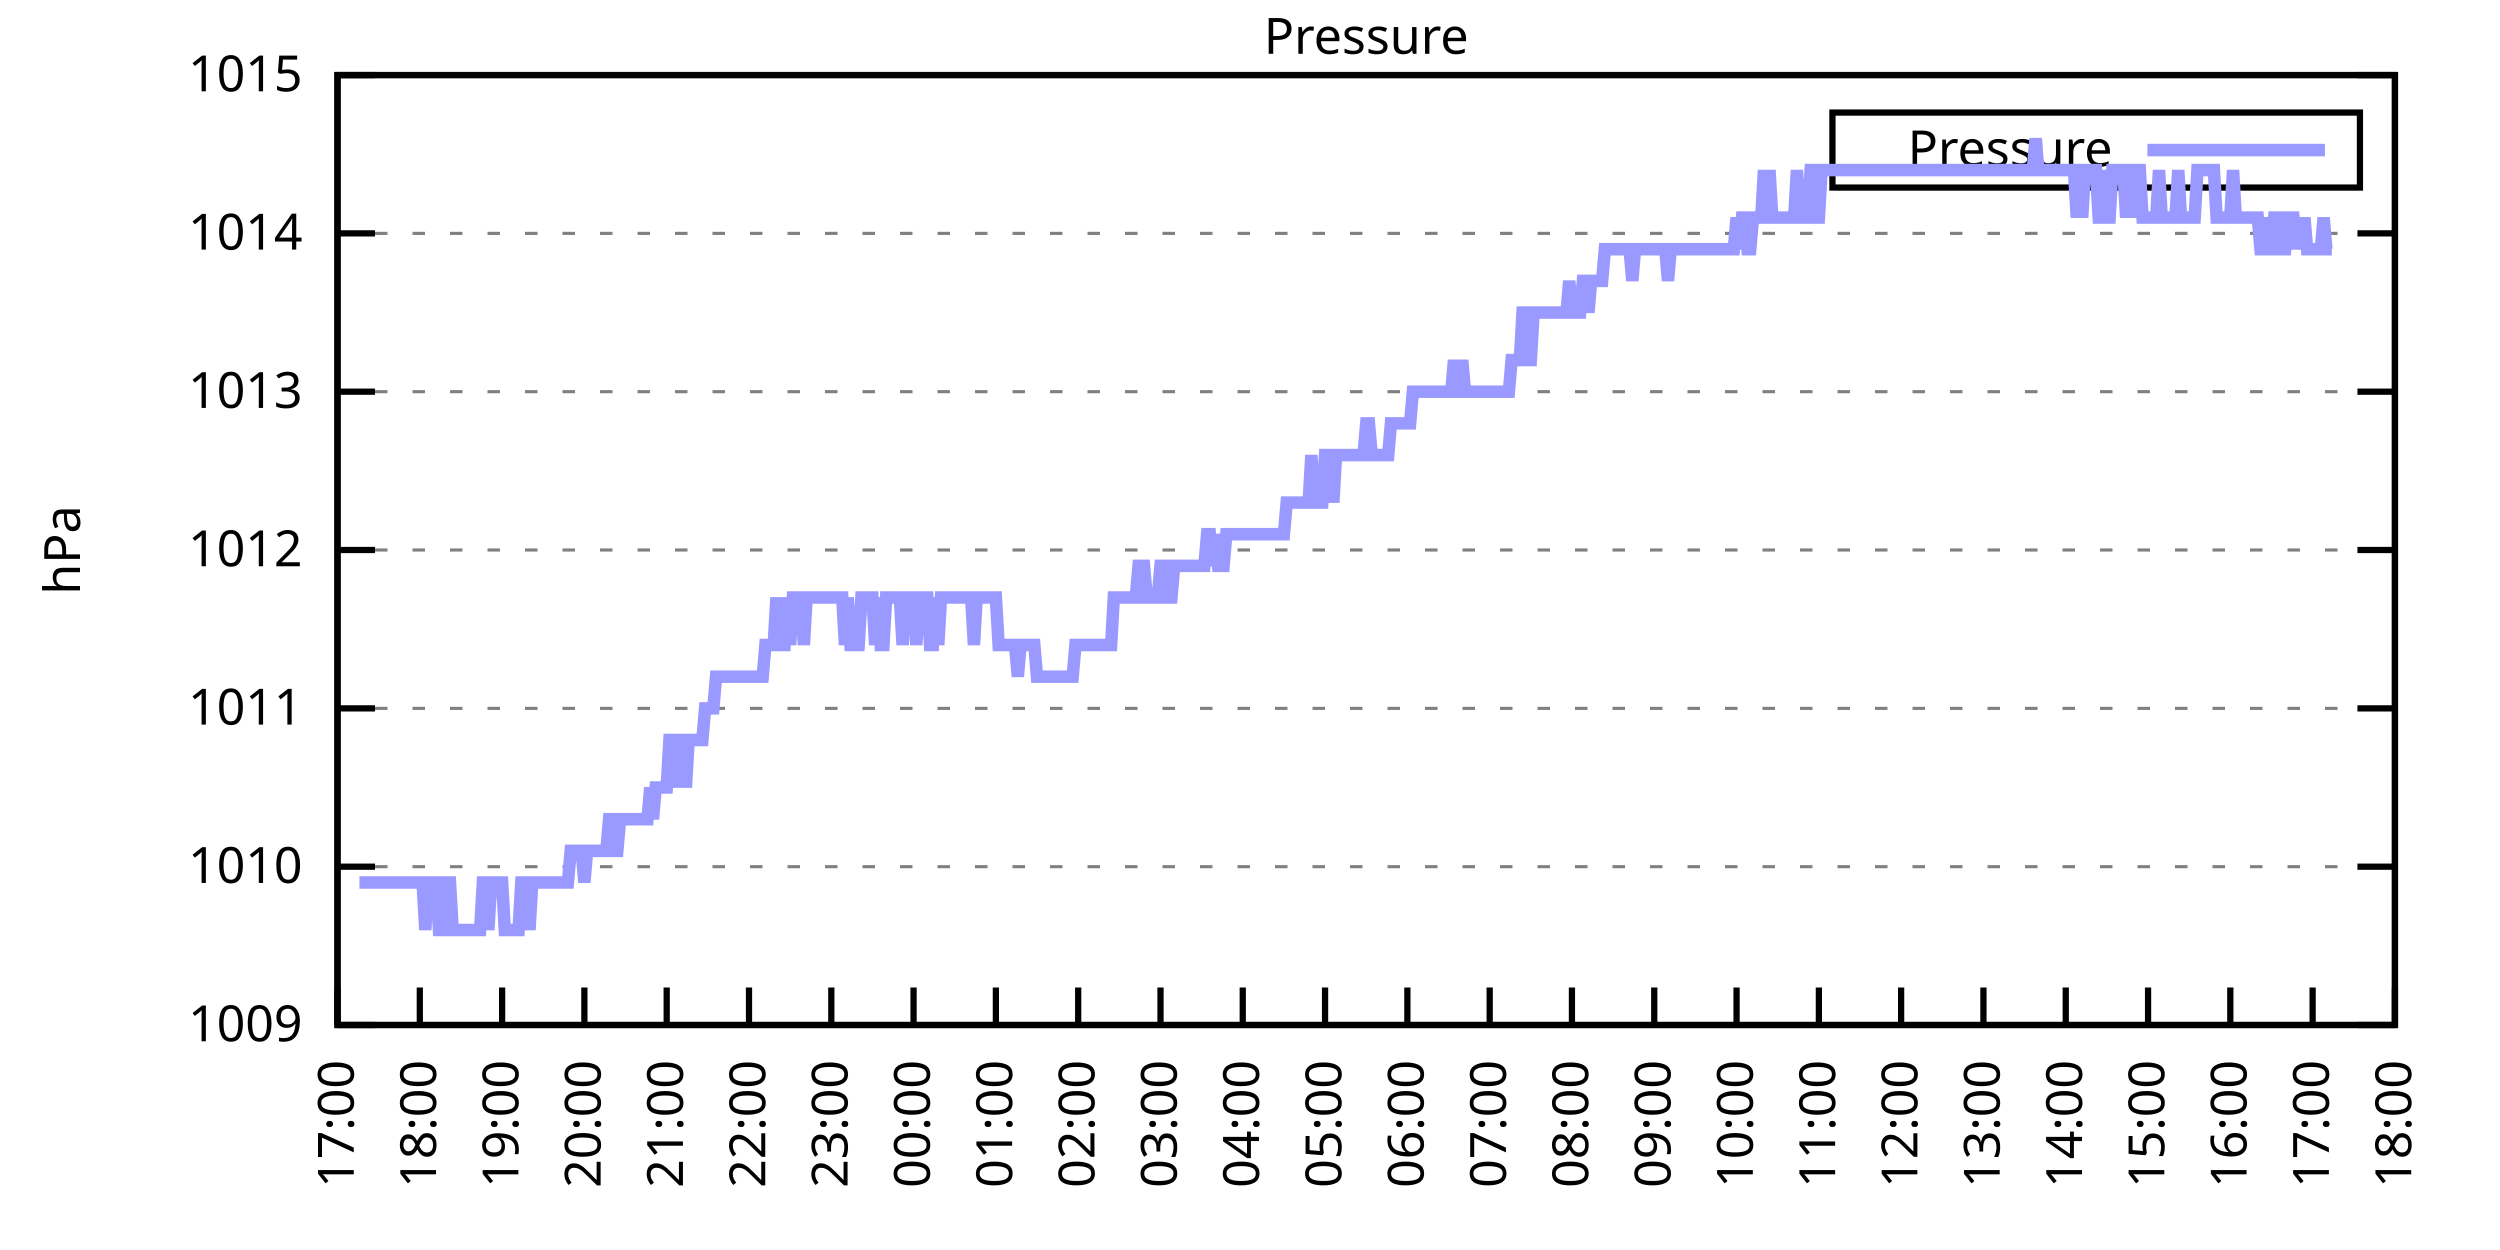
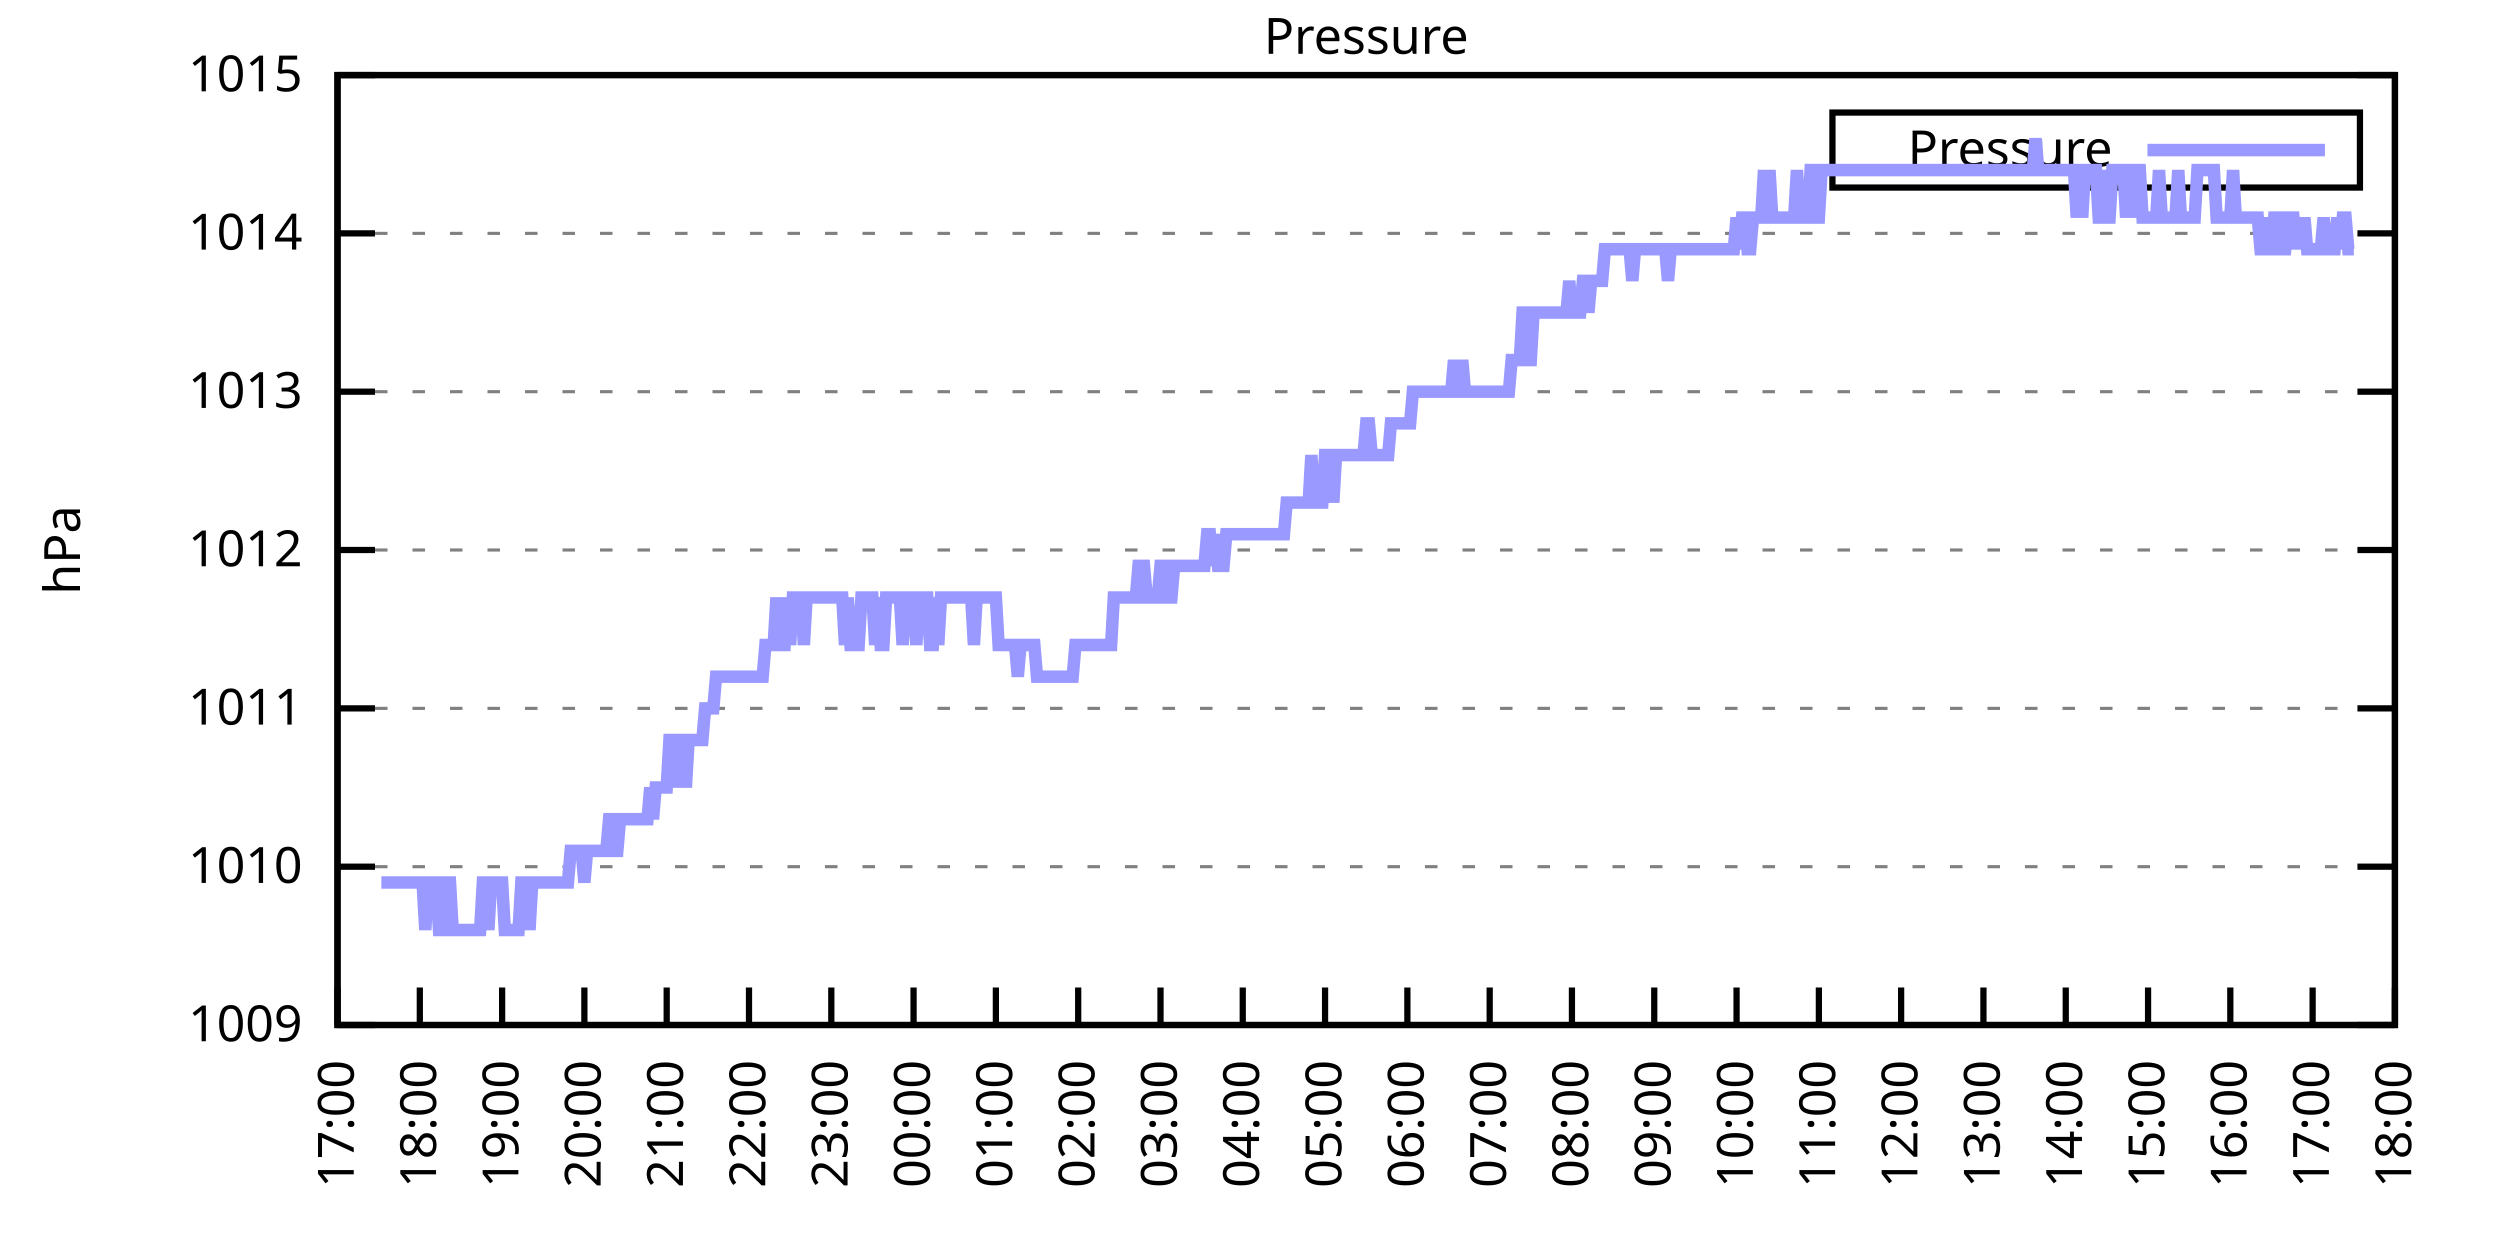
<svg xmlns="http://www.w3.org/2000/svg" xmlns:xlink="http://www.w3.org/1999/xlink" width="400" height="200" viewBox="0 0 400 200">
  <g id="gnuplot_canvas">
    <rect x="0" y="0" width="400" height="200" fill="none" />
    <defs>
      <circle id="gpDot" r="0.5" stroke-width="0.5" stroke="currentColor" />
      <path id="gpPt0" stroke-width="0.333" stroke="currentColor" d="M-1,0 h2 M0,-1 v2" />
      <path id="gpPt1" stroke-width="0.333" stroke="currentColor" d="M-1,-1 L1,1 M1,-1 L-1,1" />
      <path id="gpPt2" stroke-width="0.333" stroke="currentColor" d="M-1,0 L1,0 M0,-1 L0,1 M-1,-1 L1,1 M-1,1 L1,-1" />
      <rect id="gpPt3" stroke-width="0.333" stroke="currentColor" x="-1" y="-1" width="2" height="2" />
      <rect id="gpPt4" stroke-width="0.333" stroke="currentColor" fill="currentColor" x="-1" y="-1" width="2" height="2" />
      <circle id="gpPt5" stroke-width="0.333" stroke="currentColor" cx="0" cy="0" r="1" />
      <use xlink:href="#gpPt5" id="gpPt6" fill="currentColor" stroke="none" />
      <path id="gpPt7" stroke-width="0.333" stroke="currentColor" d="M0,-1.33 L-1.33,0.67 L1.33,0.67 z" />
      <use xlink:href="#gpPt7" id="gpPt8" fill="currentColor" stroke="none" />
      <use xlink:href="#gpPt7" id="gpPt9" stroke="currentColor" transform="rotate(180)" />
      <use xlink:href="#gpPt9" id="gpPt10" fill="currentColor" stroke="none" />
      <use xlink:href="#gpPt3" id="gpPt11" stroke="currentColor" transform="rotate(45)" />
      <use xlink:href="#gpPt11" id="gpPt12" fill="currentColor" stroke="none" />
      <path id="gpPt13" stroke-width="0.333" stroke="currentColor" d="M0,1.330 L1.265,0.411 L0.782,-1.067 L-0.782,-1.076 L-1.265,0.411 z" />
      <use xlink:href="#gpPt13" id="gpPt14" fill="currentColor" stroke="none" />
      <filter id="textbox" filterUnits="objectBoundingBox" x="0" y="0" height="1" width="1">
        <feFlood flood-color="white" flood-opacity="1" result="bgnd" />
        <feComposite in="SourceGraphic" in2="bgnd" operator="atop" />
      </filter>
      <filter id="greybox" filterUnits="objectBoundingBox" x="0" y="0" height="1" width="1">
        <feFlood flood-color="lightgrey" flood-opacity="1" result="grey" />
        <feComposite in="SourceGraphic" in2="grey" operator="atop" />
      </filter>
    </defs>
    <g fill="none" color="white" stroke="currentColor" stroke-width="1.00" stroke-linecap="butt" stroke-linejoin="miter">
</g>
    <g fill="none" color="black" stroke="currentColor" stroke-width="1.00" stroke-linecap="butt" stroke-linejoin="miter">
      <g stroke="none" shape-rendering="crispEdges">
        <polygon fill="rgb(255, 255, 255)" points="54.00,164.00 383.18,164.00 383.18,12.02 54.00,12.02 " />
      </g>
    </g>
    <g fill="none" color="black" stroke="currentColor" stroke-width="1.00" stroke-linecap="butt" stroke-linejoin="miter">
</g>
    <g fill="none" color="black" stroke="black" stroke-width="0.50" stroke-linecap="butt" stroke-linejoin="miter">
</g>
    <g fill="none" color="gray" stroke="currentColor" stroke-width="0.50" stroke-linecap="butt" stroke-linejoin="miter">
      <path stroke="gray" stroke-dasharray="2,4" class="gridline" d="M54.00,164.00 L383.19,164.00  " />
    </g>
    <g fill="none" color="gray" stroke="gray" stroke-width="1.00" stroke-linecap="butt" stroke-linejoin="miter">
</g>
    <g fill="none" color="black" stroke="currentColor" stroke-width="1.00" stroke-linecap="butt" stroke-linejoin="miter">
      <path stroke="black" d="M54.00,164.00 L60.00,164.00 M383.19,164.00 L377.19,164.00  " />
      <g transform="translate(48.40,166.60)" stroke="none" fill="black" font-family="Sans" font-size="8.00" text-anchor="end">
        <text>
          <tspan font-family="Sans"> 1009</tspan>
        </text>
      </g>
    </g>
    <g fill="none" color="black" stroke="currentColor" stroke-width="1.00" stroke-linecap="butt" stroke-linejoin="miter">
</g>
    <g fill="none" color="black" stroke="black" stroke-width="0.50" stroke-linecap="butt" stroke-linejoin="miter">
</g>
    <g fill="none" color="gray" stroke="currentColor" stroke-width="0.50" stroke-linecap="butt" stroke-linejoin="miter">
      <path stroke="gray" stroke-dasharray="2,4" class="gridline" d="M54.00,138.67 L383.19,138.67  " />
    </g>
    <g fill="none" color="gray" stroke="gray" stroke-width="1.00" stroke-linecap="butt" stroke-linejoin="miter">
</g>
    <g fill="none" color="black" stroke="currentColor" stroke-width="1.00" stroke-linecap="butt" stroke-linejoin="miter">
      <path stroke="black" d="M54.00,138.67 L60.00,138.67 M383.19,138.67 L377.19,138.67  " />
      <g transform="translate(48.40,141.27)" stroke="none" fill="black" font-family="Sans" font-size="8.00" text-anchor="end">
        <text>
          <tspan font-family="Sans"> 1010</tspan>
        </text>
      </g>
    </g>
    <g fill="none" color="black" stroke="currentColor" stroke-width="1.00" stroke-linecap="butt" stroke-linejoin="miter">
</g>
    <g fill="none" color="black" stroke="black" stroke-width="0.50" stroke-linecap="butt" stroke-linejoin="miter">
</g>
    <g fill="none" color="gray" stroke="currentColor" stroke-width="0.50" stroke-linecap="butt" stroke-linejoin="miter">
      <path stroke="gray" stroke-dasharray="2,4" class="gridline" d="M54.00,113.34 L383.19,113.34  " />
    </g>
    <g fill="none" color="gray" stroke="gray" stroke-width="1.00" stroke-linecap="butt" stroke-linejoin="miter">
</g>
    <g fill="none" color="black" stroke="currentColor" stroke-width="1.00" stroke-linecap="butt" stroke-linejoin="miter">
      <path stroke="black" d="M54.00,113.34 L60.00,113.34 M383.19,113.34 L377.19,113.34  " />
      <g transform="translate(48.40,115.94)" stroke="none" fill="black" font-family="Sans" font-size="8.00" text-anchor="end">
        <text>
          <tspan font-family="Sans"> 1011</tspan>
        </text>
      </g>
    </g>
    <g fill="none" color="black" stroke="currentColor" stroke-width="1.00" stroke-linecap="butt" stroke-linejoin="miter">
</g>
    <g fill="none" color="black" stroke="black" stroke-width="0.50" stroke-linecap="butt" stroke-linejoin="miter">
</g>
    <g fill="none" color="gray" stroke="currentColor" stroke-width="0.50" stroke-linecap="butt" stroke-linejoin="miter">
      <path stroke="gray" stroke-dasharray="2,4" class="gridline" d="M54.00,88.00 L383.19,88.00  " />
    </g>
    <g fill="none" color="gray" stroke="gray" stroke-width="1.00" stroke-linecap="butt" stroke-linejoin="miter">
</g>
    <g fill="none" color="black" stroke="currentColor" stroke-width="1.00" stroke-linecap="butt" stroke-linejoin="miter">
      <path stroke="black" d="M54.00,88.00 L60.00,88.00 M383.19,88.00 L377.19,88.00  " />
      <g transform="translate(48.40,90.60)" stroke="none" fill="black" font-family="Sans" font-size="8.00" text-anchor="end">
        <text>
          <tspan font-family="Sans"> 1012</tspan>
        </text>
      </g>
    </g>
    <g fill="none" color="black" stroke="currentColor" stroke-width="1.00" stroke-linecap="butt" stroke-linejoin="miter">
</g>
    <g fill="none" color="black" stroke="black" stroke-width="0.50" stroke-linecap="butt" stroke-linejoin="miter">
</g>
    <g fill="none" color="gray" stroke="currentColor" stroke-width="0.50" stroke-linecap="butt" stroke-linejoin="miter">
      <path stroke="gray" stroke-dasharray="2,4" class="gridline" d="M54.00,62.67 L383.19,62.67  " />
    </g>
    <g fill="none" color="gray" stroke="gray" stroke-width="1.00" stroke-linecap="butt" stroke-linejoin="miter">
</g>
    <g fill="none" color="black" stroke="currentColor" stroke-width="1.00" stroke-linecap="butt" stroke-linejoin="miter">
      <path stroke="black" d="M54.00,62.67 L60.00,62.67 M383.19,62.67 L377.19,62.67  " />
      <g transform="translate(48.40,65.27)" stroke="none" fill="black" font-family="Sans" font-size="8.00" text-anchor="end">
        <text>
          <tspan font-family="Sans"> 1013</tspan>
        </text>
      </g>
    </g>
    <g fill="none" color="black" stroke="currentColor" stroke-width="1.00" stroke-linecap="butt" stroke-linejoin="miter">
</g>
    <g fill="none" color="black" stroke="black" stroke-width="0.50" stroke-linecap="butt" stroke-linejoin="miter">
</g>
    <g fill="none" color="gray" stroke="currentColor" stroke-width="0.50" stroke-linecap="butt" stroke-linejoin="miter">
      <path stroke="gray" stroke-dasharray="2,4" class="gridline" d="M54.00,37.34 L383.19,37.34  " />
    </g>
    <g fill="none" color="gray" stroke="gray" stroke-width="1.00" stroke-linecap="butt" stroke-linejoin="miter">
</g>
    <g fill="none" color="black" stroke="currentColor" stroke-width="1.00" stroke-linecap="butt" stroke-linejoin="miter">
      <path stroke="black" d="M54.00,37.34 L60.00,37.34 M383.19,37.34 L377.19,37.34  " />
      <g transform="translate(48.40,39.94)" stroke="none" fill="black" font-family="Sans" font-size="8.00" text-anchor="end">
        <text>
          <tspan font-family="Sans"> 1014</tspan>
        </text>
      </g>
    </g>
    <g fill="none" color="black" stroke="currentColor" stroke-width="1.00" stroke-linecap="butt" stroke-linejoin="miter">
</g>
    <g fill="none" color="black" stroke="black" stroke-width="0.50" stroke-linecap="butt" stroke-linejoin="miter">
</g>
    <g fill="none" color="gray" stroke="currentColor" stroke-width="0.50" stroke-linecap="butt" stroke-linejoin="miter">
      <path stroke="gray" stroke-dasharray="2,4" class="gridline" d="M54.00,12.01 L383.19,12.01  " />
    </g>
    <g fill="none" color="gray" stroke="gray" stroke-width="1.00" stroke-linecap="butt" stroke-linejoin="miter">
</g>
    <g fill="none" color="black" stroke="currentColor" stroke-width="1.00" stroke-linecap="butt" stroke-linejoin="miter">
      <path stroke="black" d="M54.00,12.01 L60.00,12.01 M383.19,12.01 L377.19,12.01  " />
      <g transform="translate(48.40,14.61)" stroke="none" fill="black" font-family="Sans" font-size="8.00" text-anchor="end">
        <text>
          <tspan font-family="Sans"> 1015</tspan>
        </text>
      </g>
    </g>
    <g fill="none" color="black" stroke="currentColor" stroke-width="1.00" stroke-linecap="butt" stroke-linejoin="miter">
      <path stroke="black" d="M54.00,164.00 L54.00,158.00  " />
      <g transform="translate(56.60,169.60) rotate(270.00)" stroke="none" fill="black" font-family="Sans" font-size="8.00" text-anchor="end">
        <text>
          <tspan font-family="Sans">17:00</tspan>
        </text>
      </g>
    </g>
    <g fill="none" color="black" stroke="currentColor" stroke-width="1.00" stroke-linecap="butt" stroke-linejoin="miter">
      <path stroke="black" d="M67.17,164.00 L67.17,158.00  " />
      <g transform="translate(69.77,169.60) rotate(270.00)" stroke="none" fill="black" font-family="Sans" font-size="8.00" text-anchor="end">
        <text>
          <tspan font-family="Sans">18:00</tspan>
        </text>
      </g>
    </g>
    <g fill="none" color="black" stroke="currentColor" stroke-width="1.00" stroke-linecap="butt" stroke-linejoin="miter">
      <path stroke="black" d="M80.34,164.00 L80.34,158.00  " />
      <g transform="translate(82.94,169.60) rotate(270.00)" stroke="none" fill="black" font-family="Sans" font-size="8.00" text-anchor="end">
        <text>
          <tspan font-family="Sans">19:00</tspan>
        </text>
      </g>
    </g>
    <g fill="none" color="black" stroke="currentColor" stroke-width="1.00" stroke-linecap="butt" stroke-linejoin="miter">
      <path stroke="black" d="M93.50,164.00 L93.50,158.00  " />
      <g transform="translate(96.10,169.60) rotate(270.00)" stroke="none" fill="black" font-family="Sans" font-size="8.00" text-anchor="end">
        <text>
          <tspan font-family="Sans">20:00</tspan>
        </text>
      </g>
    </g>
    <g fill="none" color="black" stroke="currentColor" stroke-width="1.00" stroke-linecap="butt" stroke-linejoin="miter">
      <path stroke="black" d="M106.67,164.00 L106.67,158.00  " />
      <g transform="translate(109.27,169.60) rotate(270.00)" stroke="none" fill="black" font-family="Sans" font-size="8.00" text-anchor="end">
        <text>
          <tspan font-family="Sans">21:00</tspan>
        </text>
      </g>
    </g>
    <g fill="none" color="black" stroke="currentColor" stroke-width="1.00" stroke-linecap="butt" stroke-linejoin="miter">
      <path stroke="black" d="M119.84,164.00 L119.84,158.00  " />
      <g transform="translate(122.44,169.60) rotate(270.00)" stroke="none" fill="black" font-family="Sans" font-size="8.00" text-anchor="end">
        <text>
          <tspan font-family="Sans">22:00</tspan>
        </text>
      </g>
    </g>
    <g fill="none" color="black" stroke="currentColor" stroke-width="1.00" stroke-linecap="butt" stroke-linejoin="miter">
      <path stroke="black" d="M133.01,164.00 L133.01,158.00  " />
      <g transform="translate(135.61,169.60) rotate(270.00)" stroke="none" fill="black" font-family="Sans" font-size="8.00" text-anchor="end">
        <text>
          <tspan font-family="Sans">23:00</tspan>
        </text>
      </g>
    </g>
    <g fill="none" color="black" stroke="currentColor" stroke-width="1.00" stroke-linecap="butt" stroke-linejoin="miter">
      <path stroke="black" d="M146.17,164.00 L146.17,158.00  " />
      <g transform="translate(148.77,169.60) rotate(270.00)" stroke="none" fill="black" font-family="Sans" font-size="8.00" text-anchor="end">
        <text>
          <tspan font-family="Sans">00:00</tspan>
        </text>
      </g>
    </g>
    <g fill="none" color="black" stroke="currentColor" stroke-width="1.00" stroke-linecap="butt" stroke-linejoin="miter">
      <path stroke="black" d="M159.34,164.00 L159.34,158.00  " />
      <g transform="translate(161.94,169.60) rotate(270.00)" stroke="none" fill="black" font-family="Sans" font-size="8.00" text-anchor="end">
        <text>
          <tspan font-family="Sans">01:00</tspan>
        </text>
      </g>
    </g>
    <g fill="none" color="black" stroke="currentColor" stroke-width="1.00" stroke-linecap="butt" stroke-linejoin="miter">
      <path stroke="black" d="M172.51,164.00 L172.51,158.00  " />
      <g transform="translate(175.11,169.60) rotate(270.00)" stroke="none" fill="black" font-family="Sans" font-size="8.00" text-anchor="end">
        <text>
          <tspan font-family="Sans">02:00</tspan>
        </text>
      </g>
    </g>
    <g fill="none" color="black" stroke="currentColor" stroke-width="1.00" stroke-linecap="butt" stroke-linejoin="miter">
      <path stroke="black" d="M185.68,164.00 L185.68,158.00  " />
      <g transform="translate(188.28,169.60) rotate(270.00)" stroke="none" fill="black" font-family="Sans" font-size="8.00" text-anchor="end">
        <text>
          <tspan font-family="Sans">03:00</tspan>
        </text>
      </g>
    </g>
    <g fill="none" color="black" stroke="currentColor" stroke-width="1.00" stroke-linecap="butt" stroke-linejoin="miter">
      <path stroke="black" d="M198.84,164.00 L198.84,158.00  " />
      <g transform="translate(201.44,169.60) rotate(270.00)" stroke="none" fill="black" font-family="Sans" font-size="8.00" text-anchor="end">
        <text>
          <tspan font-family="Sans">04:00</tspan>
        </text>
      </g>
    </g>
    <g fill="none" color="black" stroke="currentColor" stroke-width="1.00" stroke-linecap="butt" stroke-linejoin="miter">
      <path stroke="black" d="M212.01,164.00 L212.01,158.00  " />
      <g transform="translate(214.61,169.60) rotate(270.00)" stroke="none" fill="black" font-family="Sans" font-size="8.00" text-anchor="end">
        <text>
          <tspan font-family="Sans">05:00</tspan>
        </text>
      </g>
    </g>
    <g fill="none" color="black" stroke="currentColor" stroke-width="1.00" stroke-linecap="butt" stroke-linejoin="miter">
      <path stroke="black" d="M225.18,164.00 L225.18,158.00  " />
      <g transform="translate(227.78,169.60) rotate(270.00)" stroke="none" fill="black" font-family="Sans" font-size="8.00" text-anchor="end">
        <text>
          <tspan font-family="Sans">06:00</tspan>
        </text>
      </g>
    </g>
    <g fill="none" color="black" stroke="currentColor" stroke-width="1.00" stroke-linecap="butt" stroke-linejoin="miter">
      <path stroke="black" d="M238.35,164.00 L238.35,158.00  " />
      <g transform="translate(240.95,169.60) rotate(270.00)" stroke="none" fill="black" font-family="Sans" font-size="8.00" text-anchor="end">
        <text>
          <tspan font-family="Sans">07:00</tspan>
        </text>
      </g>
    </g>
    <g fill="none" color="black" stroke="currentColor" stroke-width="1.00" stroke-linecap="butt" stroke-linejoin="miter">
      <path stroke="black" d="M251.51,164.00 L251.51,158.00  " />
      <g transform="translate(254.11,169.60) rotate(270.00)" stroke="none" fill="black" font-family="Sans" font-size="8.00" text-anchor="end">
        <text>
          <tspan font-family="Sans">08:00</tspan>
        </text>
      </g>
    </g>
    <g fill="none" color="black" stroke="currentColor" stroke-width="1.00" stroke-linecap="butt" stroke-linejoin="miter">
      <path stroke="black" d="M264.68,164.00 L264.68,158.00  " />
      <g transform="translate(267.28,169.60) rotate(270.00)" stroke="none" fill="black" font-family="Sans" font-size="8.00" text-anchor="end">
        <text>
          <tspan font-family="Sans">09:00</tspan>
        </text>
      </g>
    </g>
    <g fill="none" color="black" stroke="currentColor" stroke-width="1.00" stroke-linecap="butt" stroke-linejoin="miter">
      <path stroke="black" d="M277.85,164.00 L277.85,158.00  " />
      <g transform="translate(280.45,169.60) rotate(270.00)" stroke="none" fill="black" font-family="Sans" font-size="8.00" text-anchor="end">
        <text>
          <tspan font-family="Sans">10:00</tspan>
        </text>
      </g>
    </g>
    <g fill="none" color="black" stroke="currentColor" stroke-width="1.00" stroke-linecap="butt" stroke-linejoin="miter">
      <path stroke="black" d="M291.02,164.00 L291.02,158.00  " />
      <g transform="translate(293.62,169.60) rotate(270.00)" stroke="none" fill="black" font-family="Sans" font-size="8.00" text-anchor="end">
        <text>
          <tspan font-family="Sans">11:00</tspan>
        </text>
      </g>
    </g>
    <g fill="none" color="black" stroke="currentColor" stroke-width="1.00" stroke-linecap="butt" stroke-linejoin="miter">
      <path stroke="black" d="M304.18,164.00 L304.18,158.00  " />
      <g transform="translate(306.78,169.60) rotate(270.00)" stroke="none" fill="black" font-family="Sans" font-size="8.00" text-anchor="end">
        <text>
          <tspan font-family="Sans">12:00</tspan>
        </text>
      </g>
    </g>
    <g fill="none" color="black" stroke="currentColor" stroke-width="1.00" stroke-linecap="butt" stroke-linejoin="miter">
      <path stroke="black" d="M317.35,164.00 L317.35,158.00  " />
      <g transform="translate(319.95,169.60) rotate(270.00)" stroke="none" fill="black" font-family="Sans" font-size="8.00" text-anchor="end">
        <text>
          <tspan font-family="Sans">13:00</tspan>
        </text>
      </g>
    </g>
    <g fill="none" color="black" stroke="currentColor" stroke-width="1.00" stroke-linecap="butt" stroke-linejoin="miter">
      <path stroke="black" d="M330.52,164.00 L330.52,158.00  " />
      <g transform="translate(333.12,169.60) rotate(270.00)" stroke="none" fill="black" font-family="Sans" font-size="8.00" text-anchor="end">
        <text>
          <tspan font-family="Sans">14:00</tspan>
        </text>
      </g>
    </g>
    <g fill="none" color="black" stroke="currentColor" stroke-width="1.00" stroke-linecap="butt" stroke-linejoin="miter">
      <path stroke="black" d="M343.69,164.00 L343.69,158.00  " />
      <g transform="translate(346.29,169.60) rotate(270.00)" stroke="none" fill="black" font-family="Sans" font-size="8.00" text-anchor="end">
        <text>
          <tspan font-family="Sans">15:00</tspan>
        </text>
      </g>
    </g>
    <g fill="none" color="black" stroke="currentColor" stroke-width="1.00" stroke-linecap="butt" stroke-linejoin="miter">
      <path stroke="black" d="M356.85,164.00 L356.85,158.00  " />
      <g transform="translate(359.45,169.60) rotate(270.00)" stroke="none" fill="black" font-family="Sans" font-size="8.00" text-anchor="end">
        <text>
          <tspan font-family="Sans">16:00</tspan>
        </text>
      </g>
    </g>
    <g fill="none" color="black" stroke="currentColor" stroke-width="1.00" stroke-linecap="butt" stroke-linejoin="miter">
      <path stroke="black" d="M370.02,164.00 L370.02,158.00  " />
      <g transform="translate(372.62,169.60) rotate(270.00)" stroke="none" fill="black" font-family="Sans" font-size="8.00" text-anchor="end">
        <text>
          <tspan font-family="Sans">17:00</tspan>
        </text>
      </g>
    </g>
    <g fill="none" color="black" stroke="currentColor" stroke-width="1.00" stroke-linecap="butt" stroke-linejoin="miter">
      <path stroke="black" d="M383.19,164.00 L383.19,158.00  " />
      <g transform="translate(385.79,169.60) rotate(270.00)" stroke="none" fill="black" font-family="Sans" font-size="8.00" text-anchor="end">
        <text>
          <tspan font-family="Sans">18:00</tspan>
        </text>
      </g>
    </g>
    <g fill="none" color="black" stroke="currentColor" stroke-width="1.00" stroke-linecap="butt" stroke-linejoin="miter">
</g>
    <g fill="none" color="black" stroke="currentColor" stroke-width="1.00" stroke-linecap="butt" stroke-linejoin="miter">
      <path stroke="black" d="M54.00,12.01 L54.00,164.00 L383.19,164.00 L383.19,12.01 L54.00,12.01 Z  " />
    </g>
    <g fill="none" color="black" stroke="currentColor" stroke-width="1.00" stroke-linecap="butt" stroke-linejoin="miter">
</g>
    <g fill="none" color="black" stroke="currentColor" stroke-width="1.00" stroke-linecap="butt" stroke-linejoin="miter">
      <path stroke="black" d="M293.19,30.01 L293.19,18.01 L377.59,18.01 L377.59,30.01 L293.19,30.01 Z  " />
    </g>
    <g id="Pressure_plot_1">
      <g fill="none" color="white" stroke="black" stroke-width="2.00" stroke-linecap="butt" stroke-linejoin="miter">
</g>
      <g fill="none" color="black" stroke="currentColor" stroke-width="2.00" stroke-linecap="butt" stroke-linejoin="miter">
        <g transform="translate(337.99,26.61)" stroke="none" fill="black" font-family="Sans" font-size="8.00" text-anchor="end">
          <text>
            <tspan font-family="Sans">Pressure</tspan>
          </text>
        </g>
      </g>
      <g fill="none" color="black" stroke="currentColor" stroke-width="2.00" stroke-linecap="butt" stroke-linejoin="miter">
-         <path stroke="rgb(153, 153, 255)" d="M343.59,24.01 L371.99,24.01 M57.51,141.20 L57.95,141.20 L58.39,141.20 L58.83,141.20 L59.27,141.20 L59.71,141.20   L60.14,141.20 L60.58,141.20 L61.02,141.20 L61.46,141.20 L61.90,141.20 L62.34,141.20 L62.78,141.20 L63.22,141.20   L63.66,141.20 L64.10,141.20 L64.53,141.20 L64.97,141.20 L65.41,141.20 L65.85,141.20 L66.29,141.20 L66.73,141.20   L67.17,141.20 L67.61,141.20 L68.05,148.80 L68.48,141.20 L68.92,141.20 L69.36,141.20 L69.80,141.20 L70.24,148.80   L70.68,148.80 L71.12,148.80 L71.56,141.20 L72.00,141.20 L72.43,148.80 L72.87,148.80 L73.31,148.80 L73.75,148.80   L74.19,148.80 L74.63,148.80 L75.07,148.80 L75.51,148.80 L75.95,148.80 L76.38,148.80 L76.82,148.80 L77.26,141.20   L77.70,141.20 L78.14,148.80 L78.58,141.20 L79.02,141.20 L79.46,141.20 L79.90,141.20 L80.34,141.20 L80.77,148.80   L81.21,148.80 L81.65,148.80 L82.09,148.80 L82.53,148.80 L82.97,148.80 L83.41,141.20 L83.85,141.20 L84.29,141.20   L84.72,148.80 L85.16,141.20 L85.60,141.20 L86.04,141.20 L86.48,141.20 L86.92,141.20 L87.36,141.20 L87.80,141.20   L88.24,141.20 L88.67,141.20 L89.11,141.20 L89.55,141.20 L89.99,141.20 L90.43,141.20 L90.87,141.20 L91.31,136.14   L91.75,136.14 L92.19,136.14 L92.62,136.14 L93.06,136.14 L93.50,141.20 L93.94,136.14 L94.38,136.14 L94.82,136.14   L95.26,136.14 L95.70,136.14 L96.14,136.14 L96.58,136.14 L97.01,136.14 L97.45,131.07 L97.89,131.07 L98.33,136.14   L98.77,136.14 L99.21,131.07 L99.65,131.07 L100.09,131.07 L100.53,131.07 L100.96,131.07 L101.40,131.07 L101.84,131.07   L102.28,131.07 L102.72,131.07 L103.16,131.07 L103.60,131.07 L104.04,126.00 L104.48,131.07 L104.91,126.00 L105.35,126.00   L105.79,126.00 L106.23,126.00 L106.67,126.00 L107.11,118.40 L107.55,118.40 L107.99,126.00 L108.43,118.40 L108.87,118.40   L109.30,118.40 L109.74,126.00 L110.18,118.40 L110.62,118.40 L111.06,118.40 L111.50,118.40 L111.94,118.40 L112.38,118.40   L112.82,113.34 L113.25,113.34 L113.69,113.34 L114.13,113.34 L114.57,108.27 L115.01,108.27 L115.45,108.27 L115.89,108.27   L116.33,108.27 L116.77,108.27 L117.20,108.27 L117.64,108.27 L118.08,108.27 L118.52,108.27 L118.96,108.27 L119.40,108.27   L119.84,108.27 L120.28,108.27 L120.72,108.27 L121.15,108.27 L121.59,108.27 L122.03,108.27 L122.47,103.20 L122.91,103.20   L123.35,103.20 L123.79,103.20 L124.23,95.60 L124.67,103.20 L125.11,103.20 L125.54,103.20 L125.98,95.60 L126.42,103.20   L126.86,95.60 L127.30,95.60 L127.74,95.60 L128.18,95.60 L128.62,103.20 L129.06,95.60 L129.49,95.60 L129.93,95.60   L130.37,95.60 L130.81,95.60 L131.25,95.60 L131.69,95.60 L132.13,95.60 L132.57,95.60 L133.01,95.60 L133.44,95.60   L133.88,95.60 L134.32,95.60 L134.76,95.60 L135.20,103.20 L135.64,95.60 L136.08,103.20 L136.52,103.20 L136.96,103.20   L137.39,103.20 L137.83,95.60 L138.27,95.60 L138.71,95.60 L139.15,95.60 L139.59,95.60 L140.03,103.20 L140.47,95.60   L140.91,103.20 L141.35,103.20 L141.78,95.60 L142.22,95.60 L142.66,95.60 L143.10,95.60 L143.54,95.60 L143.98,95.60   L144.42,103.20 L144.86,95.60 L145.30,95.60 L145.73,95.60 L146.17,95.60 L146.61,103.20 L147.05,95.60 L147.49,95.60   L147.93,95.60 L148.37,95.60 L148.81,103.20 L149.25,103.20 L149.68,95.60 L150.12,103.20 L150.56,95.60 L151.00,95.60   L151.44,95.60 L151.88,95.60 L152.32,95.60 L152.76,95.60 L153.20,95.60 L153.63,95.60 L154.07,95.60 L154.51,95.60   L154.95,95.60 L155.39,95.60 L155.83,103.20 L156.27,95.60 L156.71,95.60 L157.15,95.60 L157.59,95.60 L158.02,95.60   L158.46,95.60 L158.90,95.60 L159.34,95.60 L159.78,103.20 L160.22,103.20 L160.66,103.20 L161.10,103.20 L161.54,103.20   L161.97,103.20 L162.41,103.20 L162.85,108.27 L163.29,103.20 L163.73,103.20 L164.17,103.20 L164.61,103.20 L165.05,103.20   L165.49,103.20 L165.92,108.27 L166.36,108.27 L166.80,108.27 L167.24,108.27 L167.68,108.27 L168.12,108.27 L168.56,108.27   L169.00,108.27 L169.44,108.27 L169.87,108.27 L170.31,108.27 L170.75,108.27 L171.19,108.27 L171.63,108.27 L172.07,103.20   L172.51,103.20 L172.95,103.20 L173.39,103.20 L173.83,103.20 L174.26,103.20 L174.70,103.20 L175.14,103.20 L175.58,103.20   L176.02,103.20 L176.46,103.20 L176.90,103.20 L177.34,103.20 L177.78,103.20 L178.21,95.60 L178.65,95.60 L179.09,95.60   L179.53,95.60 L179.97,95.60 L180.41,95.60 L180.85,95.60 L181.29,95.60 L181.73,95.60 L182.16,90.54 L182.60,90.54   L183.04,90.54 L183.48,95.60 L183.92,95.60 L184.36,95.60 L184.80,95.60 L185.24,95.60 L185.68,90.54 L186.11,90.54   L186.55,95.60 L186.99,95.60 L187.43,95.60 L187.87,90.54 L188.31,90.54 L188.75,90.54 L189.19,90.54 L189.63,90.54   L190.07,90.54 L190.50,90.54 L190.94,90.54 L191.38,90.54 L191.82,90.54 L192.26,90.54 L192.70,90.54 L193.14,85.47   L193.58,85.47 L194.02,90.54 L194.45,85.47 L194.89,90.54 L195.33,90.54 L195.77,90.54 L196.21,85.47 L196.65,85.47   L197.09,85.47 L197.53,85.47 L197.97,85.47 L198.40,85.47 L198.84,85.47 L199.28,85.47 L199.72,85.47 L200.16,85.47   L200.60,85.47 L201.04,85.47 L201.48,85.47 L201.92,85.47 L202.35,85.47 L202.79,85.47 L203.23,85.47 L203.67,85.47   L204.11,85.47 L204.55,85.47 L204.99,85.47 L205.43,85.47 L205.87,80.41 L206.31,80.41 L206.74,80.41 L207.18,80.41   L207.62,80.41 L208.06,80.41 L208.50,80.41 L208.94,80.41 L209.38,80.41 L209.82,72.81 L210.26,80.41 L210.69,80.41   L211.13,80.41 L211.57,80.41 L212.01,72.81 L212.45,72.81 L212.89,72.81 L213.33,80.41 L213.77,72.81 L214.21,72.81   L214.64,72.81 L215.08,72.81 L215.52,72.81 L215.96,72.81 L216.40,72.81 L216.84,72.81 L217.28,72.81 L217.72,72.81   L218.16,72.81 L218.60,67.74 L219.03,67.74 L219.47,72.81 L219.91,72.81 L220.35,72.81 L220.79,72.81 L221.23,72.81   L221.67,72.81 L222.11,72.81 L222.55,67.74 L222.98,67.74 L223.42,67.74 L223.86,67.74 L224.30,67.74 L224.74,67.74   L225.18,67.74 L225.62,67.74 L226.06,62.67 L226.50,62.67 L226.93,62.67 L227.37,62.67 L227.81,62.67 L228.25,62.67   L228.69,62.67 L229.13,62.67 L229.57,62.67 L230.01,62.67 L230.45,62.67 L230.88,62.67 L231.32,62.67 L231.76,62.67   L232.20,62.67 L232.64,57.61 L233.08,62.67 L233.52,62.67 L233.96,57.61 L234.40,62.67 L234.84,62.67 L235.27,62.67   L235.71,62.67 L236.15,62.67 L236.59,62.67 L237.03,62.67 L237.47,62.67 L237.91,62.67 L238.35,62.67 L238.79,62.67   L239.22,62.67 L239.66,62.67 L240.10,62.67 L240.54,62.67 L240.98,62.67 L241.42,62.67 L241.86,57.61 L242.30,57.61   L242.74,57.61 L243.17,57.61 L243.61,50.01 L244.05,50.01 L244.49,57.61 L244.93,57.61 L245.37,50.01 L245.81,50.01   L246.25,50.01 L246.69,50.01 L247.12,50.01 L247.56,50.01 L248.00,50.01 L248.44,50.01 L248.88,50.01 L249.32,50.01   L249.76,50.01 L250.20,50.01 L250.64,50.01 L251.08,44.94 L251.51,50.01 L251.95,50.01 L252.39,50.01 L252.83,50.01   L253.27,44.94 L253.71,44.94 L254.15,50.01 L254.59,44.94 L255.03,44.94 L255.46,44.94 L255.90,44.94 L256.34,44.94   L256.78,39.87 L257.22,39.87 L257.66,39.87 L258.10,39.87 L258.54,39.87 L258.98,39.87 L259.41,39.87 L259.85,39.87   L260.29,39.87 L260.73,39.87 L261.17,44.94 L261.61,39.87 L262.05,39.87 L262.49,39.87 L262.93,39.87 L263.36,39.87   L263.80,39.87 L264.24,39.87 L264.68,39.87 L265.12,39.87 L265.56,39.87 L266.00,39.87 L266.44,39.87 L266.88,44.94   L267.32,39.87 L267.75,39.87 L268.19,39.87 L268.63,39.87 L269.07,39.87 L269.51,39.87 L269.95,39.87 L270.39,39.87   L270.83,39.87 L271.27,39.87 L271.70,39.87 L272.14,39.87 L272.58,39.87 L273.02,39.87 L273.46,39.87 L273.90,39.87   L274.34,39.87 L274.78,39.87 L275.22,39.87 L275.65,39.87 L276.09,39.87 L276.53,39.87 L276.97,39.87 L277.41,39.87   L277.85,34.81 L278.29,39.87 L278.73,34.81 L279.17,34.81 L279.60,39.87 L280.04,39.87 L280.48,34.81 L280.92,34.81   L281.36,34.81 L281.80,34.81 L282.24,27.21 L282.68,34.81 L283.12,27.21 L283.56,34.81 L283.99,34.81 L284.43,34.81   L284.87,34.81 L285.31,34.81 L285.75,34.81 L286.19,34.81 L286.63,34.81 L287.07,34.81 L287.51,27.21 L287.94,34.81   L288.38,34.81 L288.82,34.81 L289.26,34.81 L289.70,27.21 L290.14,27.21 L290.58,34.81 L291.02,34.81 L291.46,27.21   L291.89,27.21 L292.33,27.21 L292.77,27.21 L293.21,27.21 L293.65,27.21 L294.09,27.21 L294.53,27.21 L294.97,27.21   L295.41,27.21 L295.84,27.21 L296.28,27.21 L296.72,27.21 L297.16,27.21 L297.60,27.21 L298.04,27.21 L298.48,27.21   L298.92,27.21 L299.36,27.21 L299.80,27.21 L300.23,27.21 L300.67,27.21 L301.11,27.21 L301.55,27.21 L301.99,27.21   L302.43,27.21 L302.87,27.21 L303.31,27.21 L303.75,27.21 L304.18,27.21 L304.62,27.21 L305.06,27.21 L305.50,27.21   L305.94,27.21 L306.38,27.21 L306.82,27.21 L307.26,27.21 L307.70,27.21 L308.13,27.21 L308.57,27.21 L309.01,27.21   L309.45,27.21 L309.89,27.21 L310.33,27.21 L310.77,27.21 L311.21,27.21 L311.65,27.21 L312.08,27.21 L312.52,27.21   L312.96,27.21 L313.40,27.21 L313.84,27.21 L314.28,27.21 L314.72,27.21 L315.16,27.21 L315.60,27.21 L316.04,27.21   L316.47,27.21 L316.91,27.21 L317.35,27.21 L317.79,27.21 L318.23,27.21 L318.67,27.21 L319.11,27.21 L319.55,27.21   L319.99,27.21 L320.42,27.21 L320.86,27.21 L321.30,27.21 L321.74,27.21 L322.18,27.21 L322.62,27.21 L323.06,27.21   L323.50,27.21 L323.94,27.21 L324.37,27.21 L324.81,27.21 L325.25,27.21 L325.69,22.14 L326.13,27.21 L326.57,27.21   L327.01,27.21 L327.45,27.21 L327.89,27.21 L328.33,27.21 L328.76,27.21 L329.20,27.21 L329.64,27.21 L330.08,27.21   L330.52,27.21 L330.96,27.21 L331.40,27.21 L331.84,27.21 L332.28,34.81 L332.71,27.21 L333.15,34.81 L333.59,27.21   L334.03,27.21 L334.47,27.21 L334.91,27.21 L335.35,27.21 L335.79,34.81 L336.23,34.81 L336.66,27.21 L337.10,34.81   L337.54,34.81 L337.98,27.21 L338.42,27.21 L338.86,27.21 L339.30,27.21 L339.74,27.21 L340.18,34.81 L340.61,27.21   L341.05,34.81 L341.49,27.21 L341.93,27.21 L342.37,27.21 L342.81,34.81 L343.25,34.81 L343.69,34.81 L344.13,34.81   L344.57,34.81 L345.00,34.81 L345.44,27.21 L345.88,34.81 L346.32,34.81 L346.76,34.81 L347.20,34.81 L347.64,34.81   L348.08,34.81 L348.52,27.21 L348.95,34.81 L349.39,34.81 L349.83,34.81 L350.27,34.81 L350.71,34.81 L351.15,34.81   L351.59,27.21 L352.03,27.21 L352.47,27.21 L352.90,27.21 L353.34,27.21 L353.78,27.21 L354.22,27.21 L354.66,34.81   L355.10,34.81 L355.54,34.81 L355.98,34.81 L356.42,34.81 L356.85,34.81 L357.29,27.21 L357.73,34.81 L358.17,34.81   L358.61,34.81 L359.05,34.81 L359.49,34.81 L359.93,34.81 L360.37,34.81 L360.81,34.81 L361.24,34.81 L361.68,39.87   L362.12,39.87 L362.56,34.81 L363.00,39.87 L363.44,39.87 L363.88,34.81 L364.32,34.81 L364.76,39.87 L365.19,39.87   L365.63,39.87 L366.07,34.81 L366.51,34.81 L366.95,34.81 L367.39,39.87 L367.83,34.81 L368.27,39.87 L368.71,34.81   L369.14,39.87 L369.58,39.87 L370.02,39.87 L370.46,39.87 L370.90,39.87 L371.34,39.87 L371.78,34.81 L372.22,39.87   L372.66,39.87 L373.09,39.87  " />
+         <path stroke="rgb(153, 153, 255)" d="M343.59,24.01 L371.99,24.01 M61.02,141.20 L61.46,141.20 L61.90,141.20 L62.34,141.20 L62.78,141.20 L63.22,141.20   L63.66,141.20 L64.10,141.20 L64.53,141.20 L64.97,141.20 L65.41,141.20 L65.85,141.20 L66.29,141.20 L66.73,141.20   L67.17,141.20 L67.61,141.20 L68.05,148.80 L68.48,141.20 L68.92,141.20 L69.36,141.20 L69.80,141.20 L70.24,148.80   L70.68,148.80 L71.12,148.80 L71.56,141.20 L72.00,141.20 L72.43,148.80 L72.87,148.80 L73.31,148.80 L73.75,148.80   L74.19,148.80 L74.63,148.80 L75.07,148.80 L75.51,148.80 L75.95,148.80 L76.38,148.80 L76.82,148.80 L77.26,141.20   L77.70,141.20 L78.14,148.80 L78.58,141.20 L79.02,141.20 L79.46,141.20 L79.90,141.20 L80.34,141.20 L80.77,148.80   L81.21,148.80 L81.65,148.80 L82.09,148.80 L82.53,148.80 L82.97,148.80 L83.41,141.20 L83.85,141.20 L84.29,141.20   L84.72,148.80 L85.16,141.20 L85.60,141.20 L86.04,141.20 L86.48,141.20 L86.92,141.20 L87.36,141.20 L87.80,141.20   L88.24,141.20 L88.67,141.20 L89.11,141.20 L89.55,141.20 L89.99,141.20 L90.43,141.20 L90.87,141.20 L91.31,136.14   L91.75,136.14 L92.19,136.14 L92.62,136.14 L93.06,136.14 L93.50,141.20 L93.94,136.14 L94.38,136.14 L94.82,136.14   L95.26,136.14 L95.70,136.14 L96.14,136.14 L96.58,136.14 L97.01,136.14 L97.45,131.07 L97.89,131.07 L98.33,136.14   L98.77,136.14 L99.21,131.07 L99.65,131.07 L100.09,131.07 L100.53,131.07 L100.96,131.07 L101.40,131.07 L101.84,131.07   L102.28,131.07 L102.72,131.07 L103.16,131.07 L103.60,131.07 L104.04,126.00 L104.48,131.07 L104.91,126.00 L105.35,126.00   L105.79,126.00 L106.23,126.00 L106.67,126.00 L107.11,118.40 L107.55,118.40 L107.99,126.00 L108.43,118.40 L108.87,118.40   L109.30,118.40 L109.74,126.00 L110.18,118.40 L110.62,118.40 L111.06,118.40 L111.50,118.40 L111.94,118.40 L112.38,118.40   L112.82,113.34 L113.25,113.34 L113.69,113.34 L114.13,113.34 L114.57,108.27 L115.01,108.27 L115.45,108.27 L115.89,108.27   L116.33,108.27 L116.77,108.27 L117.20,108.27 L117.64,108.27 L118.08,108.27 L118.52,108.27 L118.96,108.27 L119.40,108.27   L119.84,108.27 L120.28,108.27 L120.72,108.27 L121.15,108.27 L121.59,108.27 L122.03,108.27 L122.47,103.20 L122.91,103.20   L123.35,103.20 L123.79,103.20 L124.23,95.60 L124.67,103.20 L125.11,103.20 L125.54,103.20 L125.98,95.60 L126.42,103.20   L126.86,95.60 L127.30,95.60 L127.74,95.60 L128.18,95.60 L128.62,103.20 L129.06,95.60 L129.49,95.60 L129.93,95.60   L130.37,95.60 L130.81,95.60 L131.25,95.60 L131.69,95.60 L132.13,95.60 L132.57,95.60 L133.01,95.60 L133.44,95.60   L133.88,95.60 L134.32,95.60 L134.76,95.60 L135.20,103.20 L135.64,95.60 L136.08,103.20 L136.52,103.20 L136.96,103.20   L137.39,103.20 L137.83,95.60 L138.27,95.60 L138.71,95.60 L139.15,95.60 L139.59,95.60 L140.03,103.20 L140.47,95.60   L140.91,103.20 L141.35,103.20 L141.78,95.60 L142.22,95.60 L142.66,95.60 L143.10,95.60 L143.54,95.60 L143.98,95.60   L144.42,103.20 L144.86,95.60 L145.30,95.60 L145.73,95.60 L146.17,95.60 L146.61,103.20 L147.05,95.60 L147.49,95.60   L147.93,95.60 L148.37,95.60 L148.81,103.20 L149.25,103.20 L149.68,95.60 L150.12,103.20 L150.56,95.60 L151.00,95.60   L151.44,95.60 L151.88,95.60 L152.32,95.60 L152.76,95.60 L153.20,95.60 L153.63,95.60 L154.07,95.60 L154.51,95.60   L154.95,95.60 L155.39,95.60 L155.83,103.20 L156.27,95.60 L156.71,95.60 L157.15,95.60 L157.59,95.60 L158.02,95.60   L158.46,95.60 L158.90,95.60 L159.34,95.60 L159.78,103.20 L160.22,103.20 L160.66,103.20 L161.10,103.20 L161.54,103.20   L161.97,103.20 L162.41,103.20 L162.85,108.27 L163.29,103.20 L163.73,103.20 L164.17,103.20 L164.61,103.20 L165.05,103.20   L165.49,103.20 L165.92,108.27 L166.36,108.27 L166.80,108.27 L167.24,108.27 L167.68,108.27 L168.12,108.27 L168.56,108.27   L169.00,108.27 L169.44,108.27 L169.87,108.27 L170.31,108.27 L170.75,108.27 L171.19,108.27 L171.63,108.27 L172.07,103.20   L172.51,103.20 L172.95,103.20 L173.39,103.20 L173.83,103.20 L174.26,103.20 L174.70,103.20 L175.14,103.20 L175.58,103.20   L176.02,103.20 L176.46,103.20 L176.90,103.20 L177.34,103.20 L177.78,103.20 L178.21,95.60 L178.65,95.60 L179.09,95.60   L179.53,95.60 L179.97,95.60 L180.41,95.60 L180.85,95.60 L181.29,95.60 L181.73,95.60 L182.16,90.54 L182.60,90.54   L183.04,90.54 L183.48,95.60 L183.92,95.60 L184.36,95.60 L184.80,95.60 L185.24,95.60 L185.68,90.54 L186.11,90.54   L186.55,95.60 L186.99,95.60 L187.43,95.60 L187.87,90.54 L188.31,90.54 L188.75,90.54 L189.19,90.54 L189.63,90.54   L190.07,90.54 L190.50,90.54 L190.94,90.54 L191.38,90.54 L191.82,90.54 L192.26,90.54 L192.70,90.54 L193.14,85.47   L193.58,85.47 L194.02,90.54 L194.45,85.47 L194.89,90.54 L195.33,90.54 L195.77,90.54 L196.21,85.47 L196.65,85.47   L197.09,85.47 L197.53,85.47 L197.97,85.47 L198.40,85.47 L198.84,85.47 L199.28,85.47 L199.72,85.47 L200.16,85.47   L200.60,85.47 L201.04,85.47 L201.48,85.47 L201.92,85.47 L202.35,85.47 L202.79,85.47 L203.23,85.47 L203.67,85.47   L204.11,85.47 L204.55,85.47 L204.99,85.47 L205.43,85.47 L205.87,80.41 L206.31,80.41 L206.74,80.41 L207.18,80.41   L207.62,80.41 L208.06,80.41 L208.50,80.41 L208.94,80.41 L209.38,80.41 L209.82,72.81 L210.26,80.41 L210.69,80.41   L211.13,80.41 L211.57,80.41 L212.01,72.81 L212.45,72.81 L212.89,72.81 L213.33,80.41 L213.77,72.81 L214.21,72.81   L214.64,72.81 L215.08,72.81 L215.52,72.81 L215.96,72.81 L216.40,72.81 L216.84,72.81 L217.28,72.81 L217.72,72.81   L218.16,72.81 L218.60,67.74 L219.03,67.74 L219.47,72.81 L219.91,72.81 L220.35,72.81 L220.79,72.81 L221.23,72.81   L221.67,72.81 L222.11,72.81 L222.55,67.74 L222.98,67.74 L223.42,67.74 L223.86,67.74 L224.30,67.74 L224.74,67.74   L225.18,67.74 L225.62,67.74 L226.06,62.67 L226.50,62.67 L226.93,62.67 L227.37,62.67 L227.81,62.67 L228.25,62.67   L228.69,62.67 L229.13,62.67 L229.57,62.67 L230.01,62.67 L230.45,62.67 L230.88,62.67 L231.32,62.67 L231.76,62.67   L232.20,62.67 L232.64,57.61 L233.08,62.67 L233.52,62.67 L233.96,57.61 L234.40,62.67 L234.84,62.67 L235.27,62.67   L235.71,62.67 L236.15,62.67 L236.59,62.67 L237.03,62.67 L237.47,62.67 L237.91,62.67 L238.35,62.67 L238.79,62.67   L239.22,62.67 L239.66,62.67 L240.10,62.67 L240.54,62.67 L240.98,62.67 L241.42,62.67 L241.86,57.61 L242.30,57.61   L242.74,57.61 L243.17,57.61 L243.61,50.01 L244.05,50.01 L244.49,57.61 L244.93,57.61 L245.37,50.01 L245.81,50.01   L246.25,50.01 L246.69,50.01 L247.12,50.01 L247.56,50.01 L248.00,50.01 L248.44,50.01 L248.88,50.01 L249.32,50.01   L249.76,50.01 L250.20,50.01 L250.64,50.01 L251.08,44.94 L251.51,50.01 L251.95,50.01 L252.39,50.01 L252.83,50.01   L253.27,44.94 L253.71,44.94 L254.15,50.01 L254.59,44.94 L255.03,44.94 L255.46,44.94 L255.90,44.94 L256.34,44.94   L256.78,39.87 L257.22,39.87 L257.66,39.87 L258.10,39.87 L258.54,39.87 L258.98,39.87 L259.41,39.87 L259.85,39.87   L260.29,39.87 L260.73,39.87 L261.17,44.94 L261.61,39.87 L262.05,39.87 L262.49,39.87 L262.93,39.87 L263.36,39.87   L263.80,39.87 L264.24,39.87 L264.68,39.87 L265.12,39.87 L265.56,39.87 L266.00,39.87 L266.44,39.87 L266.88,44.94   L267.32,39.87 L267.75,39.87 L268.19,39.87 L268.63,39.87 L269.07,39.87 L269.51,39.87 L269.95,39.87 L270.39,39.87   L270.83,39.87 L271.27,39.87 L271.70,39.87 L272.14,39.87 L272.58,39.87 L273.02,39.87 L273.46,39.87 L273.90,39.87   L274.34,39.87 L274.78,39.87 L275.22,39.87 L275.65,39.87 L276.09,39.87 L276.53,39.87 L276.97,39.87 L277.41,39.87   L277.85,34.81 L278.29,39.87 L278.73,34.81 L279.17,34.81 L279.60,39.87 L280.04,39.87 L280.48,34.81 L280.92,34.81   L281.36,34.81 L281.80,34.81 L282.24,27.21 L282.68,34.81 L283.12,27.21 L283.56,34.81 L283.99,34.81 L284.43,34.81   L284.87,34.81 L285.31,34.81 L285.75,34.81 L286.19,34.81 L286.63,34.81 L287.07,34.81 L287.51,27.21 L287.94,34.81   L288.38,34.81 L288.82,34.81 L289.26,34.81 L289.70,27.21 L290.14,27.21 L290.58,34.81 L291.02,34.81 L291.46,27.21   L291.89,27.21 L292.33,27.21 L292.77,27.21 L293.21,27.21 L293.65,27.21 L294.09,27.21 L294.53,27.21 L294.97,27.21   L295.41,27.21 L295.84,27.21 L296.28,27.21 L296.72,27.21 L297.16,27.21 L297.60,27.21 L298.04,27.21 L298.48,27.21   L298.92,27.21 L299.36,27.21 L299.80,27.21 L300.23,27.21 L300.67,27.21 L301.11,27.21 L301.55,27.21 L301.99,27.21   L302.43,27.21 L302.87,27.21 L303.31,27.21 L303.75,27.21 L304.18,27.21 L304.62,27.21 L305.06,27.21 L305.50,27.21   L305.94,27.21 L306.38,27.21 L306.82,27.21 L307.26,27.21 L307.70,27.21 L308.13,27.21 L308.57,27.21 L309.01,27.21   L309.45,27.21 L309.89,27.21 L310.33,27.21 L310.77,27.21 L311.21,27.21 L311.65,27.21 L312.08,27.21 L312.52,27.21   L312.96,27.21 L313.40,27.21 L313.84,27.21 L314.28,27.21 L314.72,27.21 L315.16,27.21 L315.60,27.21 L316.04,27.21   L316.47,27.21 L316.91,27.21 L317.35,27.21 L317.79,27.21 L318.23,27.21 L318.67,27.21 L319.11,27.21 L319.55,27.21   L319.99,27.21 L320.42,27.21 L320.86,27.21 L321.30,27.21 L321.74,27.21 L322.18,27.21 L322.62,27.21 L323.06,27.21   L323.50,27.21 L323.94,27.21 L324.37,27.21 L324.81,27.21 L325.25,27.21 L325.69,22.14 L326.13,27.21 L326.57,27.21   L327.01,27.21 L327.45,27.21 L327.89,27.21 L328.33,27.21 L328.76,27.21 L329.20,27.21 L329.64,27.21 L330.08,27.21   L330.52,27.21 L330.96,27.21 L331.40,27.21 L331.84,27.21 L332.28,34.81 L332.71,27.21 L333.15,34.81 L333.59,27.21   L334.03,27.21 L334.47,27.21 L334.91,27.21 L335.35,27.21 L335.79,34.81 L336.23,34.81 L336.66,27.21 L337.10,34.81   L337.54,34.81 L337.98,27.21 L338.42,27.21 L338.86,27.21 L339.30,27.21 L339.74,27.21 L340.18,34.81 L340.61,27.21   L341.05,34.81 L341.49,27.21 L341.93,27.21 L342.37,27.21 L342.81,34.81 L343.25,34.81 L343.69,34.81 L344.13,34.81   L344.57,34.81 L345.00,34.81 L345.44,27.21 L345.88,34.81 L346.32,34.81 L346.76,34.81 L347.20,34.81 L347.64,34.81   L348.08,34.81 L348.52,27.21 L348.95,34.81 L349.39,34.81 L349.83,34.81 L350.27,34.81 L350.71,34.81 L351.15,34.81   L351.59,27.21 L352.03,27.21 L352.47,27.21 L352.90,27.21 L353.34,27.21 L353.78,27.21 L354.22,27.21 L354.66,34.81   L355.10,34.81 L355.54,34.81 L355.98,34.81 L356.42,34.81 L356.85,34.81 L357.29,27.21 L357.73,34.81 L358.17,34.81   L358.61,34.81 L359.05,34.81 L359.49,34.81 L359.93,34.81 L360.37,34.81 L360.81,34.81 L361.24,34.81 L361.68,39.87   L362.12,39.87 L362.56,34.81 L363.00,39.87 L363.44,39.87 L363.88,34.81 L364.32,34.81 L364.76,39.87 L365.19,39.87   L365.63,39.87 L366.07,34.81 L366.51,34.81 L366.95,34.81 L367.39,39.87 L367.83,34.81 L368.27,39.87 L368.71,34.81   L369.14,39.87 L369.58,39.87 L370.02,39.87 L370.46,39.87 L370.90,39.87 L371.34,39.87 L371.78,34.81 L372.22,39.87   L372.66,39.87 L373.09,39.87 L373.53,39.87 L373.97,34.81 L374.41,39.87 L374.85,34.81 L375.29,34.81 L375.73,39.87   L376.17,39.87 L376.61,39.87  " />
      </g>
    </g>
    <g fill="none" color="black" stroke="currentColor" stroke-width="2.00" stroke-linecap="butt" stroke-linejoin="miter">
</g>
    <g fill="none" color="black" stroke="black" stroke-width="1.00" stroke-linecap="butt" stroke-linejoin="miter">
</g>
    <g fill="none" color="black" stroke="currentColor" stroke-width="1.00" stroke-linecap="butt" stroke-linejoin="miter">
      <path stroke="black" d="M54.00,12.01 L54.00,164.00 L383.19,164.00 L383.19,12.01 L54.00,12.01 Z  " />
      <g transform="translate(12.80,88.01) rotate(270.00)" stroke="none" fill="black" font-family="Sans" font-size="8.00" text-anchor="middle">
        <text>
          <tspan font-family="Sans">hPa</tspan>
        </text>
      </g>
    </g>
    <g fill="none" color="black" stroke="currentColor" stroke-width="1.00" stroke-linecap="butt" stroke-linejoin="miter">
</g>
    <g fill="none" color="black" stroke="currentColor" stroke-width="1.00" stroke-linecap="butt" stroke-linejoin="miter">
      <g transform="translate(218.59,8.61)" stroke="none" fill="black" font-family="Sans" font-size="8.00" text-anchor="middle">
        <text>
          <tspan font-family="Sans">Pressure</tspan>
        </text>
      </g>
    </g>
    <g fill="none" color="black" stroke="currentColor" stroke-width="1.00" stroke-linecap="butt" stroke-linejoin="miter">
</g>
  </g>
</svg>
